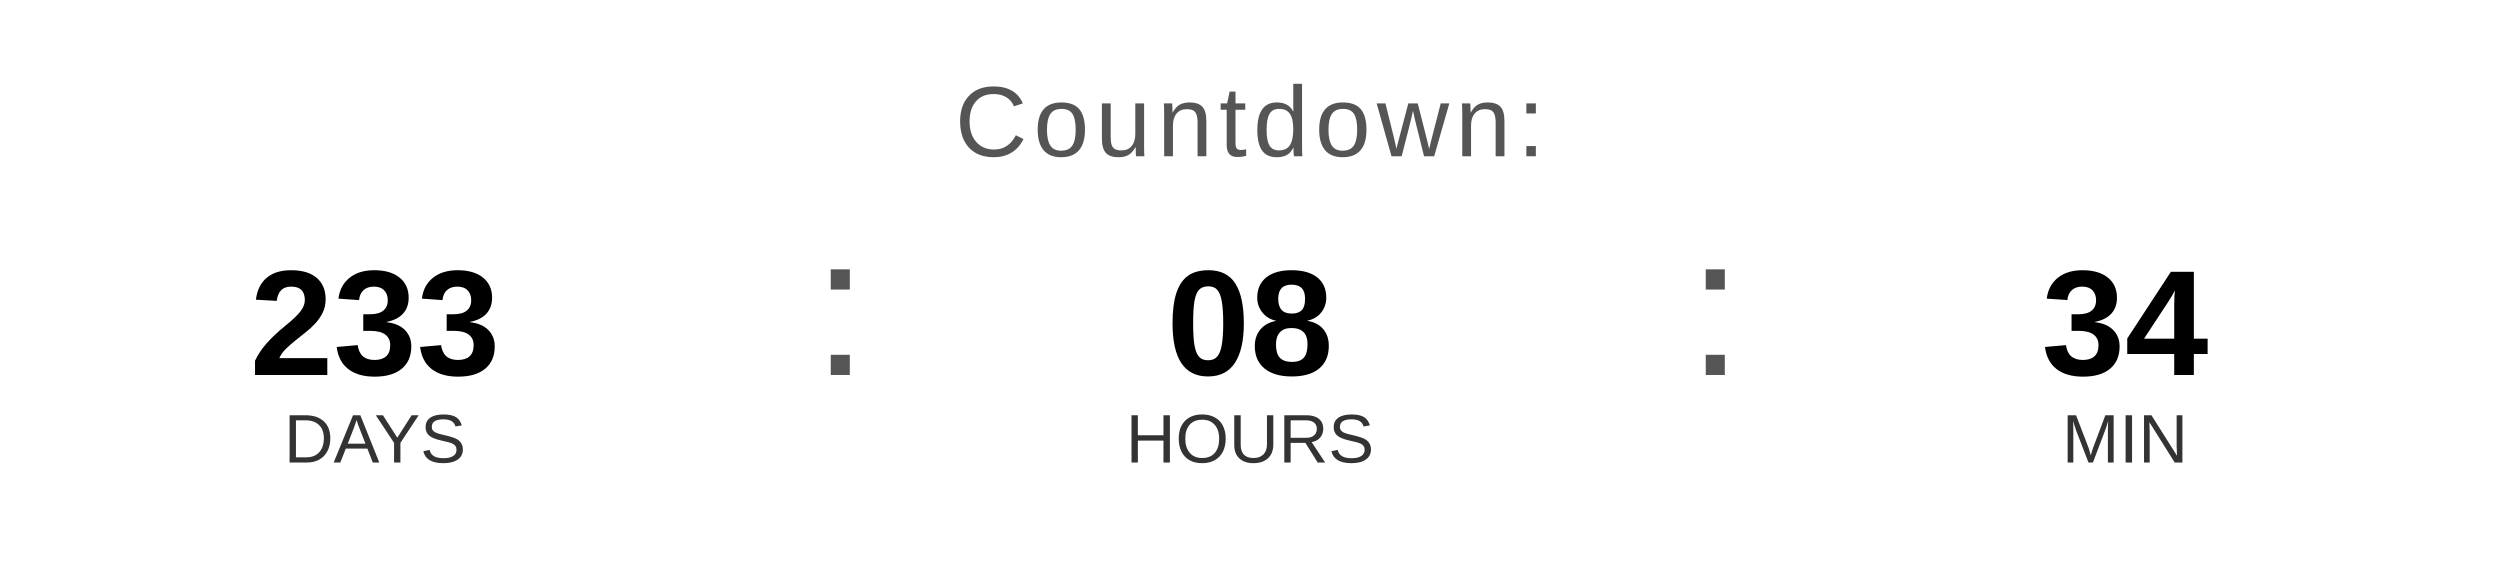
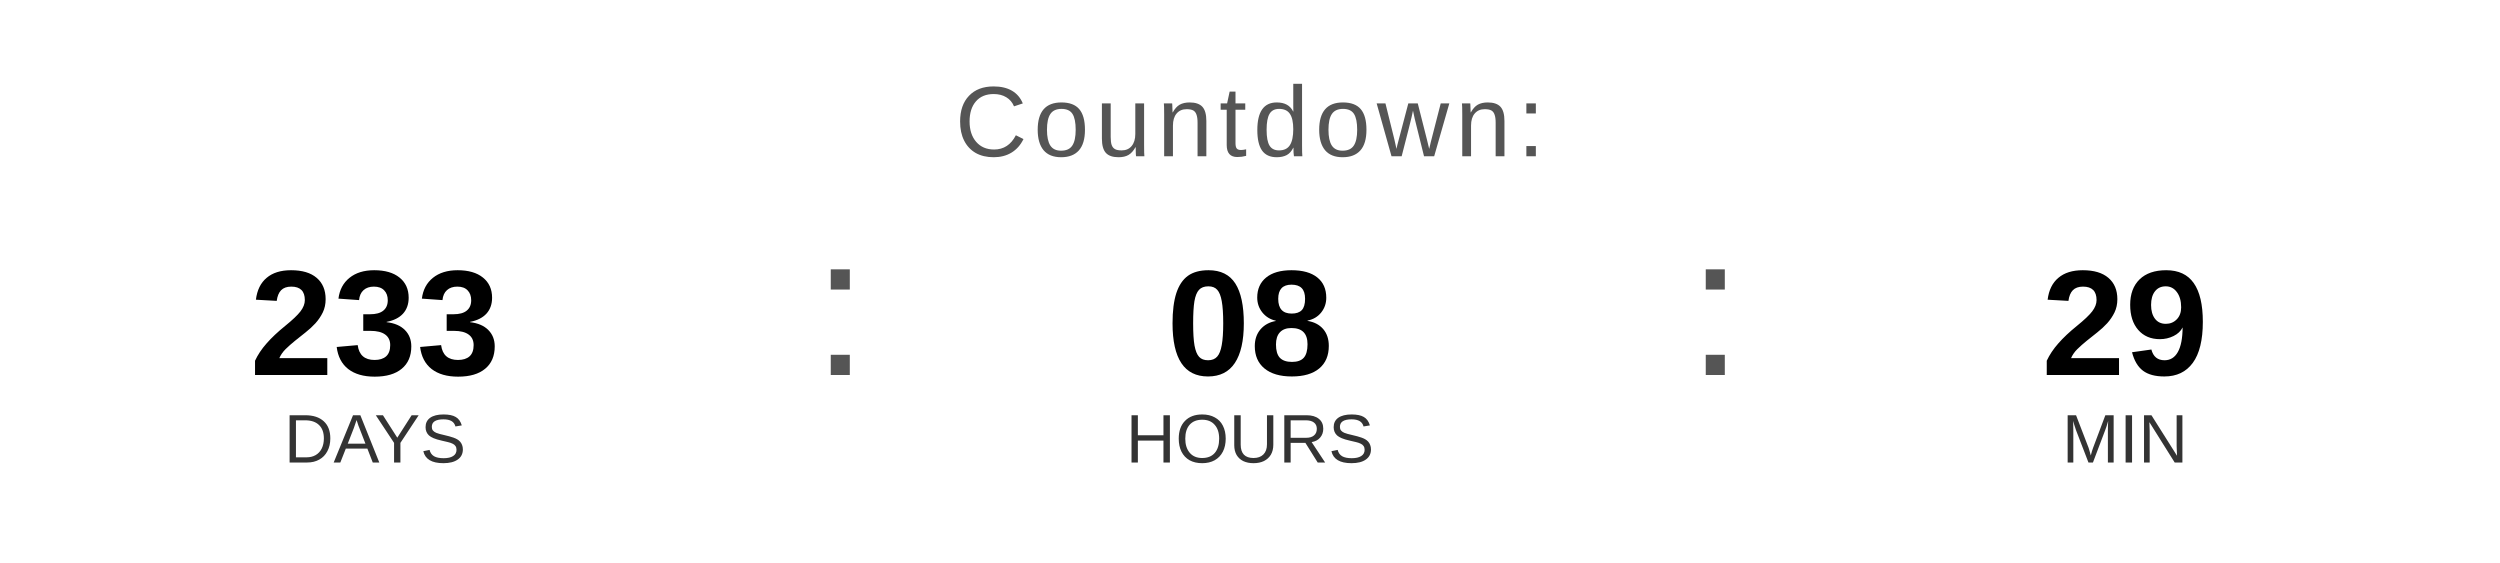
<svg xmlns="http://www.w3.org/2000/svg" width="400" height="90" viewBox="0 0 400 90">
  <text x="200" y="25" font-family="Arial, Helvetica, sans-serif" font-size="16" fill="#555555" text-anchor="middle" letter-spacing="1">
    Countdown:
  </text>
  <text x="60" y="60" font-family="Arial, Helvetica, sans-serif" font-size="24" font-weight="bold" fill="#000000" text-anchor="middle">233</text>
  <text x="60" y="74" font-family="Arial, Helvetica, sans-serif" font-size="11" fill="#333333" text-anchor="middle">DAYS</text>
  <text x="130" y="60" font-family="Arial, sans-serif" font-size="32" fill="#555555">:</text>
  <text x="200" y="60" font-family="Arial, Helvetica, sans-serif" font-size="24" font-weight="bold" fill="#000000" text-anchor="middle">08</text>
  <text x="200" y="74" font-family="Arial, Helvetica, sans-serif" font-size="11" fill="#333333" text-anchor="middle">HOURS</text>
  <text x="270" y="60" font-family="Arial, sans-serif" font-size="32" fill="#555555">:</text>
-   <text x="340" y="60" font-family="Arial, Helvetica, sans-serif" font-size="24" font-weight="bold" fill="#000000" text-anchor="middle">34</text>
+   <text x="340" y="60" font-family="Arial, Helvetica, sans-serif" font-size="24" font-weight="bold" fill="#000000" text-anchor="middle">29</text>
  <text x="340" y="74" font-family="Arial, Helvetica, sans-serif" font-size="11" fill="#333333" text-anchor="middle">MIN</text>
</svg>
